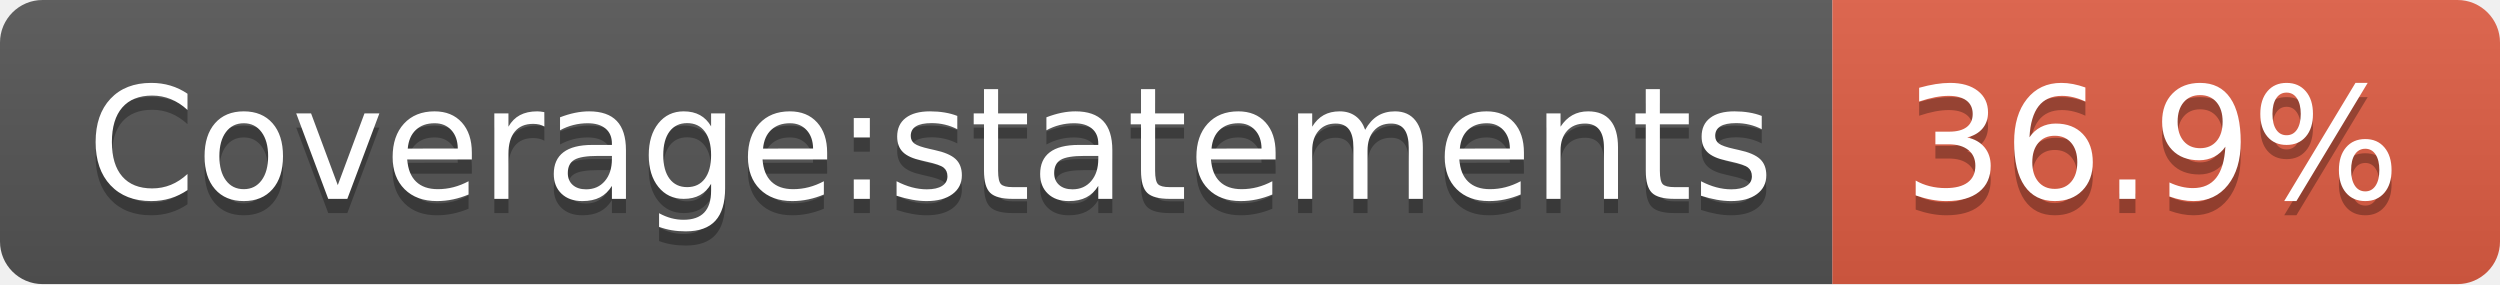
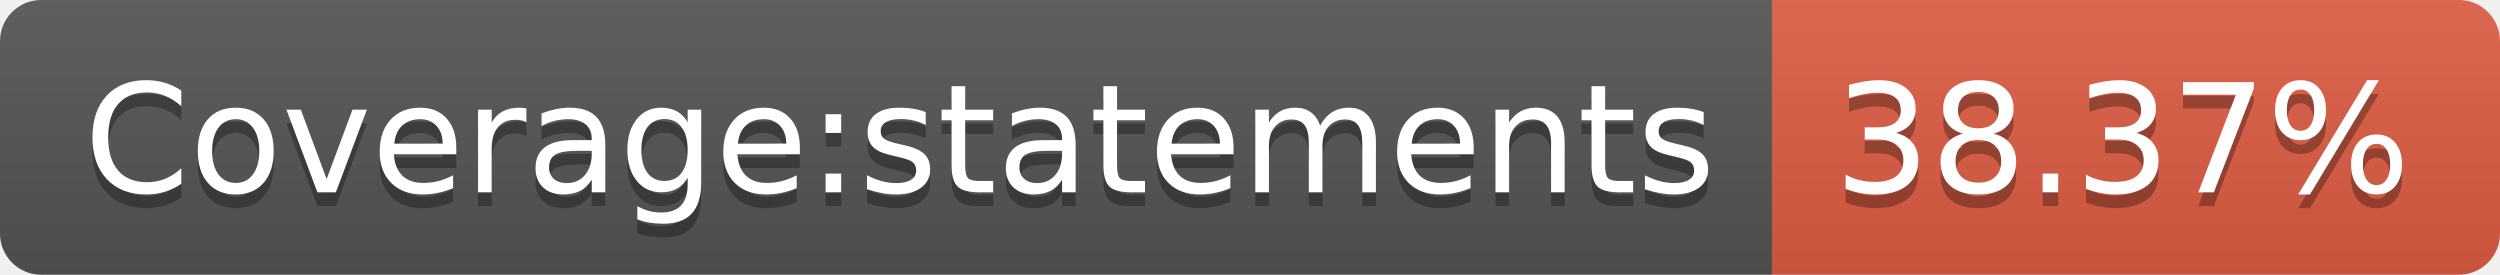
- <svg xmlns="http://www.w3.org/2000/svg" width="176" height="20" role="img" aria-label="Coverage:statements: 36.9%">
+ <svg xmlns="http://www.w3.org/2000/svg" width="182" height="20" role="img" aria-label="Coverage:statements: 38.37%">
  <linearGradient id="s" x2="0" y2="100%">
    <stop offset="0" stop-color="#bbb" stop-opacity=".1" />
    <stop offset="1" stop-opacity=".1" />
  </linearGradient>
  <clipPath id="r">
-     <rect width="176" height="20" rx="3" fill="#fff" />
+     <rect width="182" height="20" rx="3" fill="#fff" />
  </clipPath>
  <g clip-path="url(#r)">
    <rect width="129" height="20" fill="#555" />
-     <rect x="129" width="47" height="20" fill="#e05d44" />
-     <rect width="176" height="20" fill="url(#s)" />
+     <rect x="129" width="53" height="20" fill="#e05d44" />
+     <rect width="182" height="20" fill="url(#s)" />
  </g>
  <g fill="#fff" text-anchor="middle" font-family="Verdana,Geneva,DejaVu Sans,sans-serif" text-rendering="geometricPrecision" font-size="110">
    <text aria-hidden="true" x="655" y="150" fill="#010101" fill-opacity=".3" transform="scale(.1)" textLength="1190">Coverage:statements</text>
    <text x="655" y="140" transform="scale(.1)" fill="#fff" textLength="1190">Coverage:statements</text>
-     <text aria-hidden="true" x="1515" y="150" fill="#010101" fill-opacity=".3" transform="scale(.1)" textLength="370">36.9%</text>
-     <text x="1515" y="140" transform="scale(.1)" fill="#fff" textLength="370">36.9%</text>
+     <text aria-hidden="true" x="1545" y="150" fill="#010101" fill-opacity=".3" transform="scale(.1)" textLength="430">38.37%</text>
+     <text x="1545" y="140" transform="scale(.1)" fill="#fff" textLength="430">38.37%</text>
  </g>
</svg>
